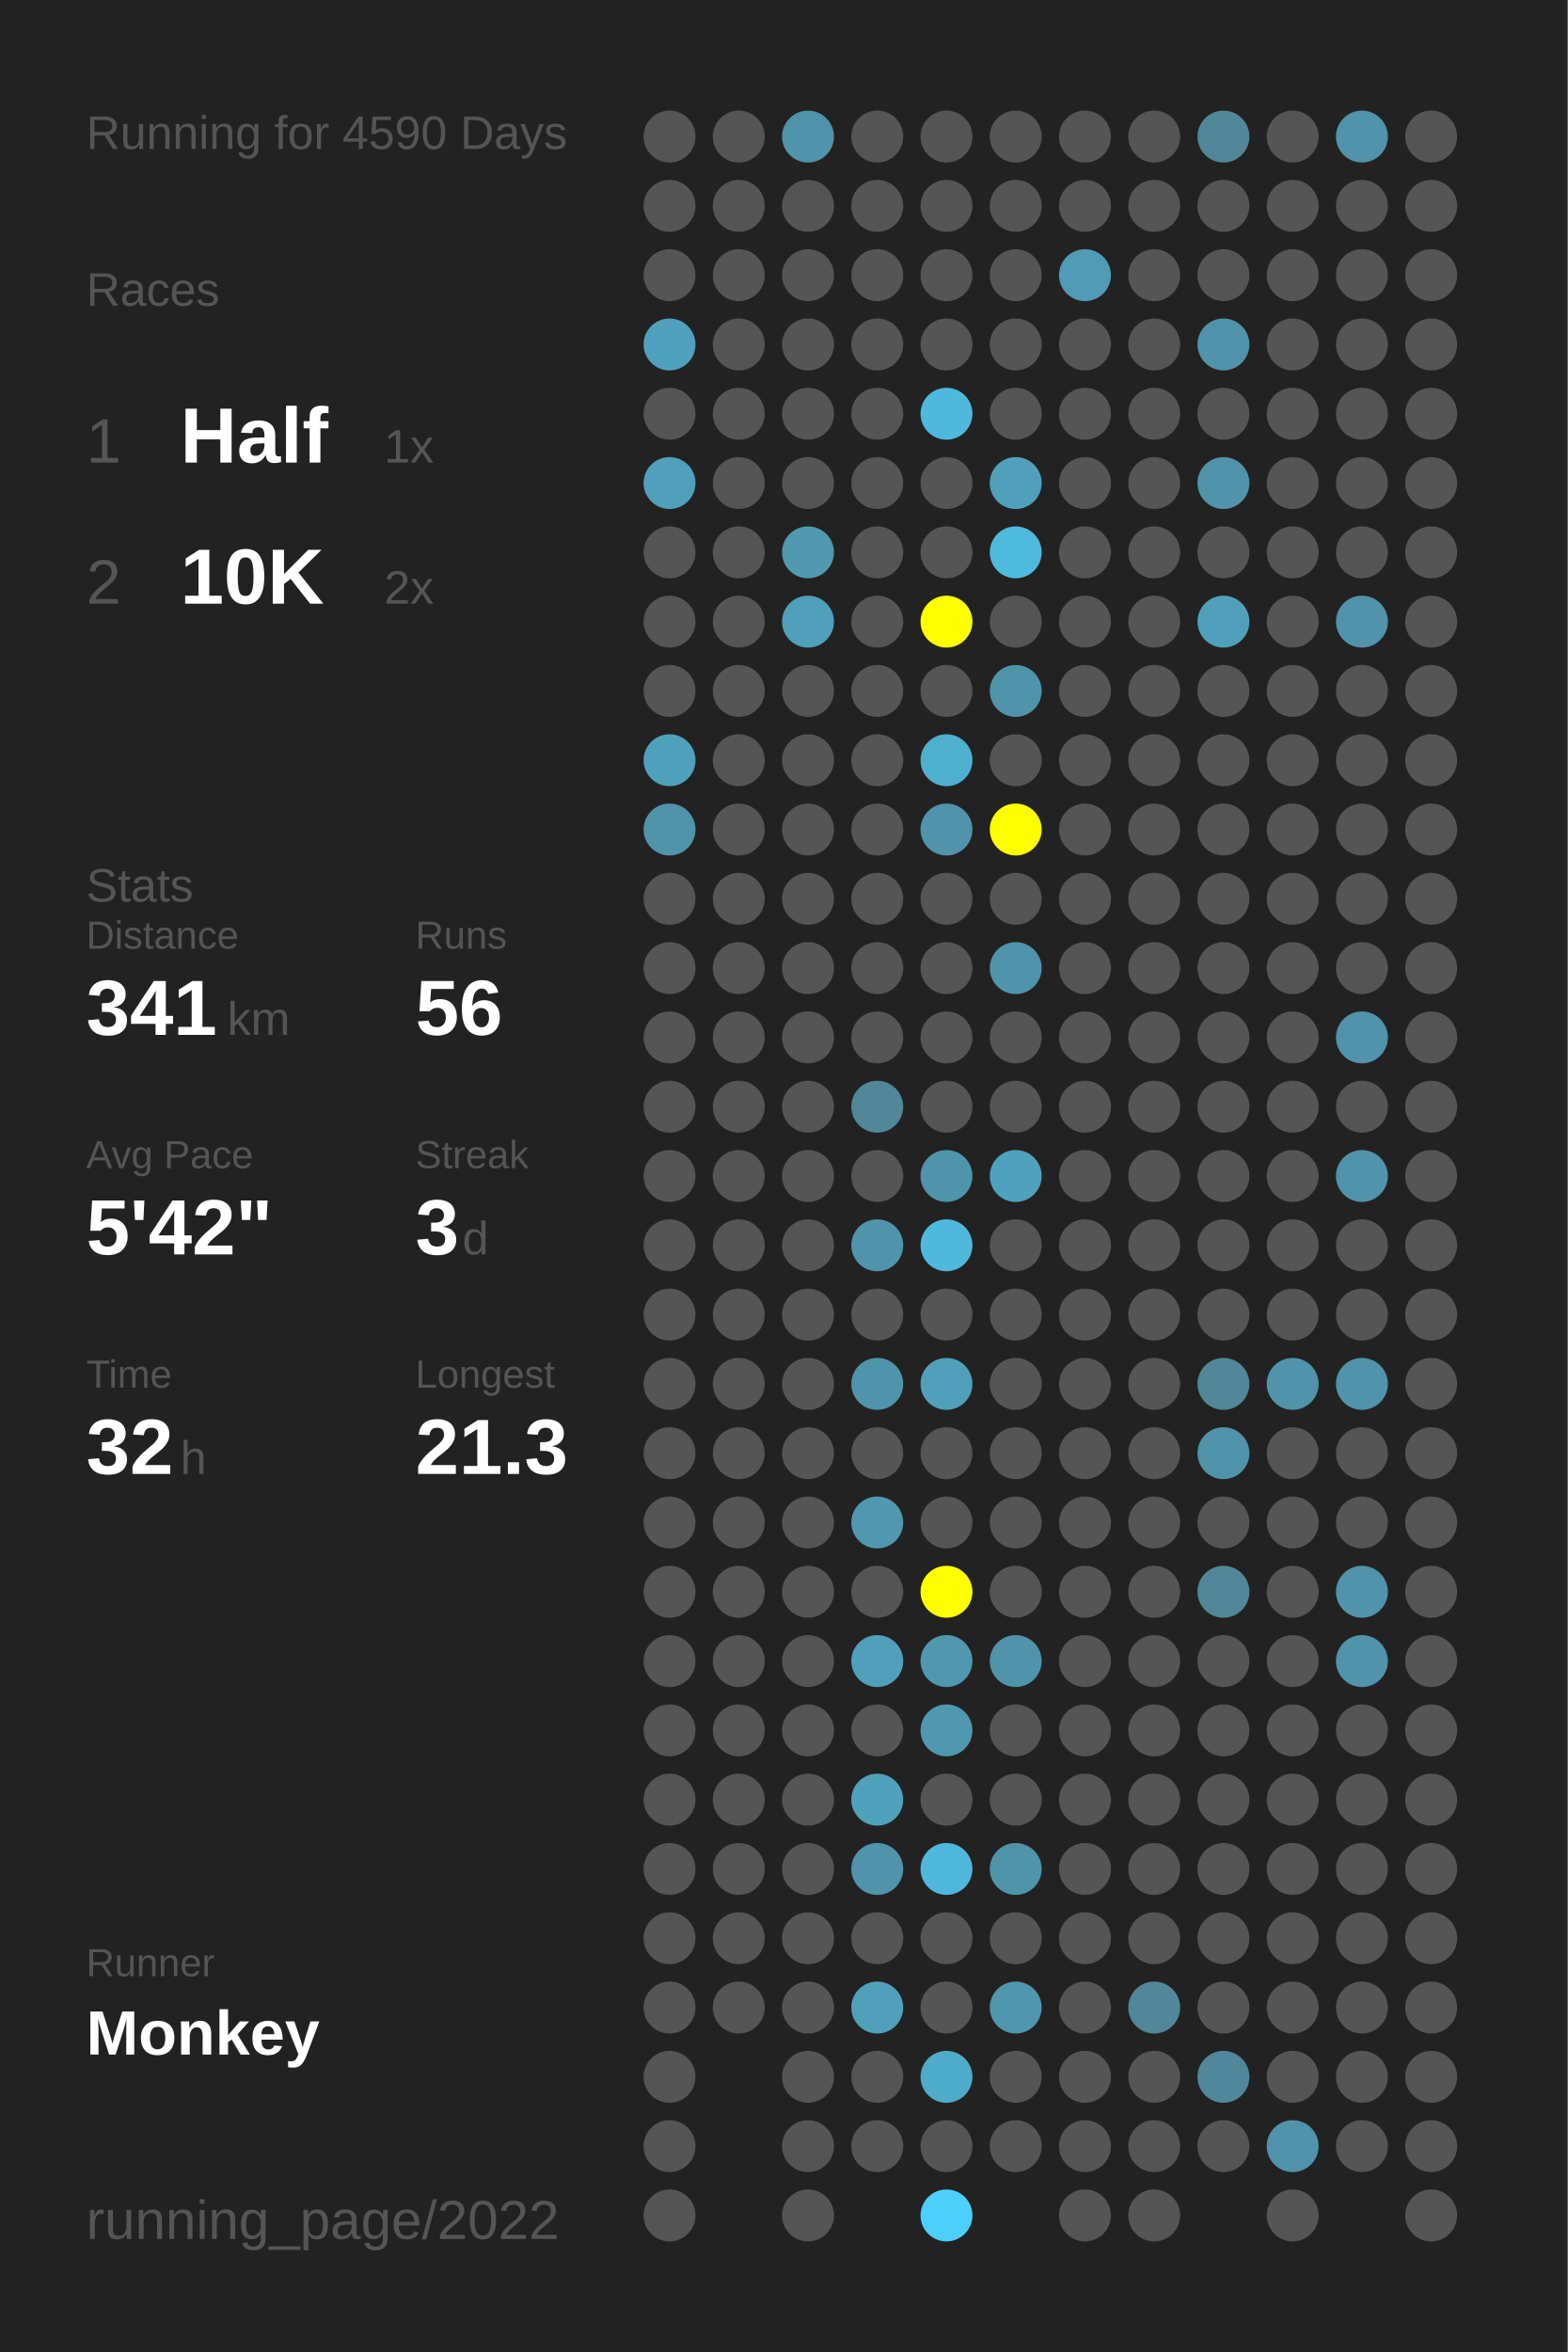
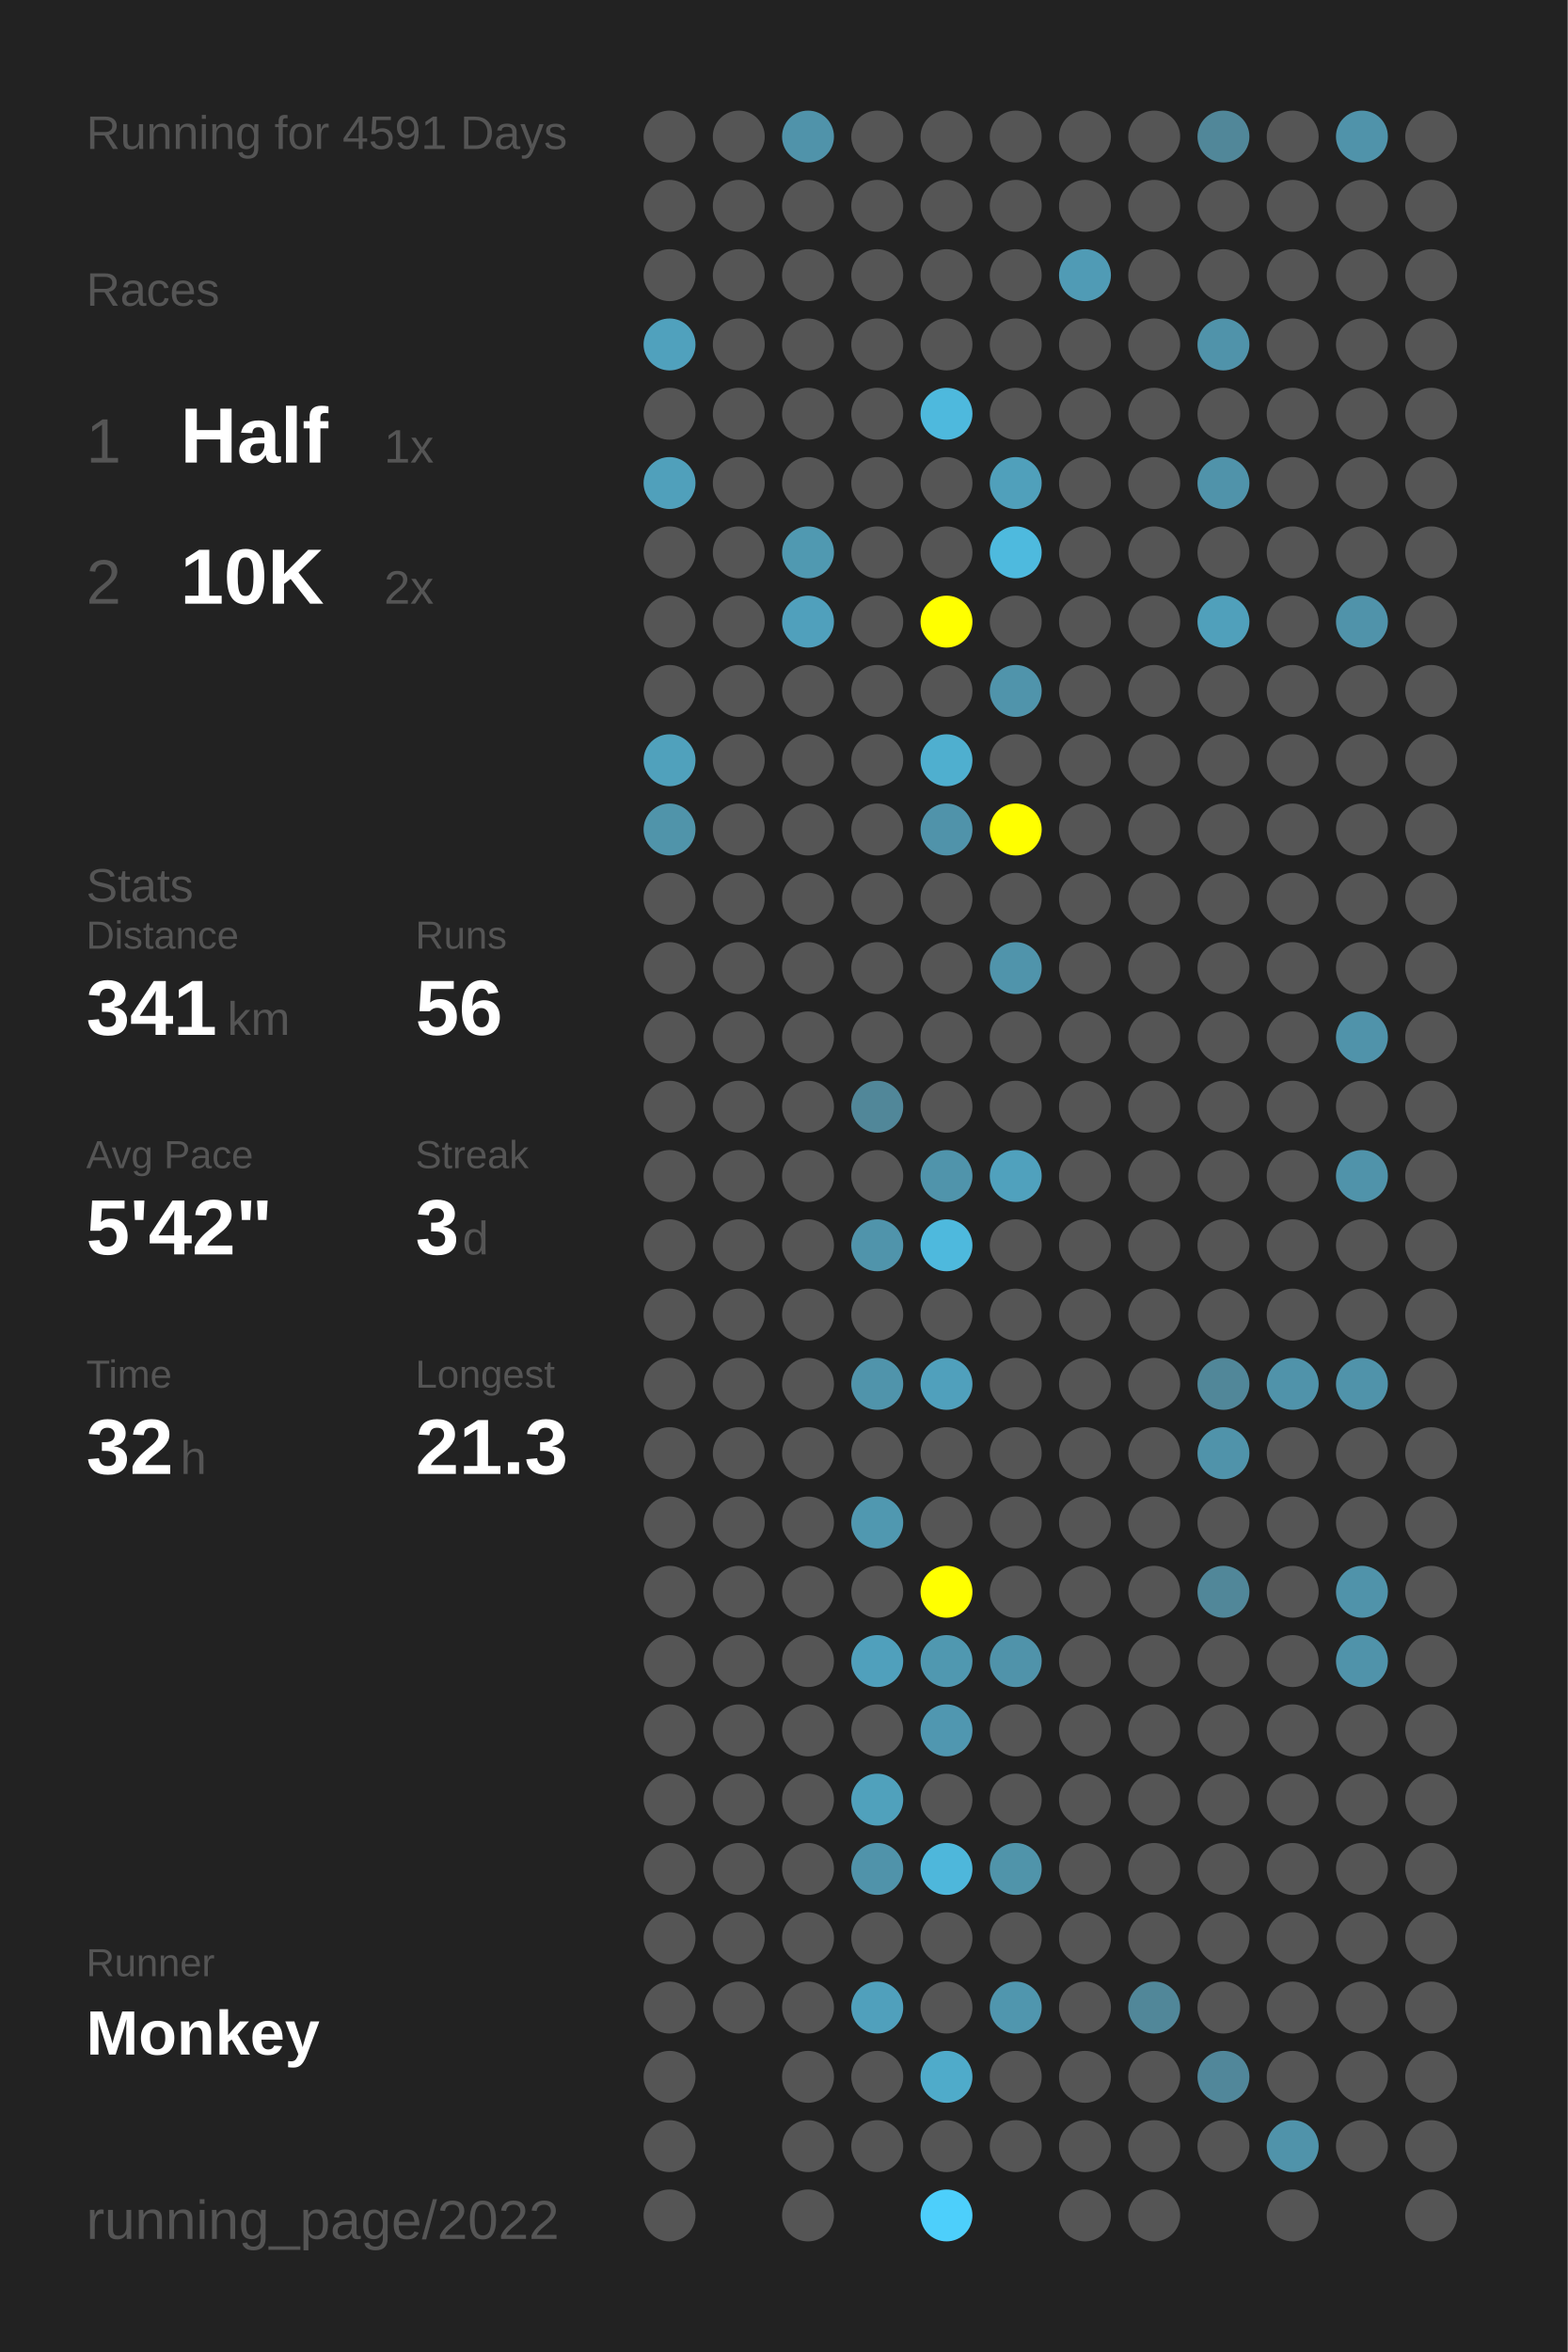
<svg xmlns="http://www.w3.org/2000/svg" baseProfile="full" height="300mm" version="1.1" viewBox="0,0,200,300" width="200mm">
  <defs />
  <rect fill="#222222" height="300" width="200" x="0" y="0" />
-   <text fill="#555555" style="font-size:6px; font-family:Arial;" x="11" y="19">Running for 4590 Days</text>
+   <text fill="#555555" style="font-size:6px; font-family:Arial;" x="11" y="19">Running for 4591 Days</text>
  <text fill="#555555" style="font-size:6px; font-family:Arial;" x="11" y="39">Races</text>
  <text fill="#555555" style="font-size:8px; font-family:Arial;" x="11" y="59">1</text>
  <text fill="#FFFFFF" style="font-size:10px; font-family:Arial; font-weight:bold;" x="23" y="59">Half</text>
  <text fill="#555555" style="font-size:6px; font-family:Arial;" x="49" y="59">1x</text>
  <text fill="#555555" style="font-size:8px; font-family:Arial;" x="11" y="77">2</text>
  <text fill="#FFFFFF" style="font-size:10px; font-family:Arial; font-weight:bold;" x="23" y="77">10K</text>
  <text fill="#555555" style="font-size:6px; font-family:Arial;" x="49" y="77">2x</text>
  <text fill="#555555" style="font-size:6px; font-family:Arial;" x="11" y="115">Stats</text>
  <text fill="#555555" style="font-size:5px; font-family:Arial;" x="11" y="121">Distance</text>
  <text fill="#FFFFFF" style="font-size:10px; font-family:Arial; font-weight:bold;" x="11" y="132">341</text>
  <text fill="#555555" style="font-size:6px; font-family:Arial;" x="29" y="132">km</text>
  <text fill="#555555" style="font-size:5px; font-family:Arial;" x="53" y="121">Runs</text>
  <text fill="#FFFFFF" style="font-size:10px; font-family:Arial; font-weight:bold;" x="53" y="132">56</text>
  <text fill="#555555" style="font-size:5px; font-family:Arial;" x="11" y="149">Avg Pace</text>
  <text fill="#FFFFFF" style="font-size:10px; font-family:Arial; font-weight:bold;" x="11" y="160">5'42"</text>
  <text fill="#555555" style="font-size:5px; font-family:Arial;" x="53" y="149">Streak</text>
  <text fill="#FFFFFF" style="font-size:10px; font-family:Arial; font-weight:bold;" x="53" y="160">3</text>
  <text fill="#555555" style="font-size:6px; font-family:Arial;" x="59" y="160">d</text>
  <text fill="#555555" style="font-size:5px; font-family:Arial;" x="11" y="177">Time</text>
  <text fill="#FFFFFF" style="font-size:10px; font-family:Arial; font-weight:bold;" x="11" y="188">32</text>
  <text fill="#555555" style="font-size:6px; font-family:Arial;" x="23" y="188">h</text>
  <text fill="#555555" style="font-size:5px; font-family:Arial;" x="53" y="177">Longest</text>
  <text fill="#FFFFFF" style="font-size:10px; font-family:Arial; font-weight:bold;" x="53" y="188">21.3</text>
  <text fill="#555555" style="font-size:5px; font-family:Arial;" x="11" y="252.065">Runner</text>
  <text fill="#FFFFFF" style="font-size:8px; font-family:Arial; font-weight:bold;" x="11" y="262.065">Monkey</text>
  <text fill="#555555" style="font-size:7px; font-family:Arial;" x="11" y="285.581">running_page/2022</text>
  <circle cx="85.417" cy="17.419" fill="#555555" r="3.312" />
  <circle cx="85.417" cy="26.258" fill="#555555" r="3.312" />
  <circle cx="85.417" cy="35.097" fill="#555555" r="3.312" />
  <circle cx="85.417" cy="43.935" fill="#50a1bd" r="3.312" />
  <circle cx="85.417" cy="52.774" fill="#555555" r="3.312" />
  <circle cx="85.417" cy="61.613" fill="#50a0bb" r="3.312" />
  <circle cx="85.417" cy="70.452" fill="#555555" r="3.312" />
  <circle cx="85.417" cy="79.29" fill="#555555" r="3.312" />
  <circle cx="85.417" cy="88.129" fill="#555555" r="3.312" />
  <circle cx="85.417" cy="96.968" fill="#50a1bc" r="3.312" />
  <circle cx="85.417" cy="105.806" fill="#5094aa" r="3.312" />
  <circle cx="85.417" cy="114.645" fill="#555555" r="3.312" />
  <circle cx="85.417" cy="123.484" fill="#555555" r="3.312" />
  <circle cx="85.417" cy="132.323" fill="#555555" r="3.312" />
  <circle cx="85.417" cy="141.161" fill="#555555" r="3.312" />
  <circle cx="85.417" cy="150" fill="#555555" r="3.312" />
  <circle cx="85.417" cy="158.839" fill="#555555" r="3.312" />
  <circle cx="85.417" cy="167.677" fill="#555555" r="3.312" />
  <circle cx="85.417" cy="176.516" fill="#555555" r="3.312" />
  <circle cx="85.417" cy="185.355" fill="#555555" r="3.312" />
  <circle cx="85.417" cy="194.194" fill="#555555" r="3.312" />
  <circle cx="85.417" cy="203.032" fill="#555555" r="3.312" />
  <circle cx="85.417" cy="211.871" fill="#555555" r="3.312" />
  <circle cx="85.417" cy="220.71" fill="#555555" r="3.312" />
  <circle cx="85.417" cy="229.548" fill="#555555" r="3.312" />
  <circle cx="85.417" cy="238.387" fill="#555555" r="3.312" />
  <circle cx="85.417" cy="247.226" fill="#555555" r="3.312" />
  <circle cx="85.417" cy="256.065" fill="#555555" r="3.312" />
  <circle cx="85.417" cy="264.903" fill="#555555" r="3.312" />
  <circle cx="85.417" cy="273.742" fill="#555555" r="3.312" />
  <circle cx="85.417" cy="282.581" fill="#555555" r="3.312" />
  <circle cx="94.25" cy="17.419" fill="#555555" r="3.312" />
  <circle cx="94.25" cy="26.258" fill="#555555" r="3.312" />
  <circle cx="94.25" cy="35.097" fill="#555555" r="3.312" />
  <circle cx="94.25" cy="43.935" fill="#555555" r="3.312" />
  <circle cx="94.25" cy="52.774" fill="#555555" r="3.312" />
  <circle cx="94.25" cy="61.613" fill="#555555" r="3.312" />
  <circle cx="94.25" cy="70.452" fill="#555555" r="3.312" />
  <circle cx="94.25" cy="79.29" fill="#555555" r="3.312" />
  <circle cx="94.25" cy="88.129" fill="#555555" r="3.312" />
  <circle cx="94.25" cy="96.968" fill="#555555" r="3.312" />
  <circle cx="94.25" cy="105.806" fill="#555555" r="3.312" />
  <circle cx="94.25" cy="114.645" fill="#555555" r="3.312" />
  <circle cx="94.25" cy="123.484" fill="#555555" r="3.312" />
  <circle cx="94.25" cy="132.323" fill="#555555" r="3.312" />
  <circle cx="94.25" cy="141.161" fill="#555555" r="3.312" />
  <circle cx="94.25" cy="150" fill="#555555" r="3.312" />
  <circle cx="94.25" cy="158.839" fill="#555555" r="3.312" />
  <circle cx="94.25" cy="167.677" fill="#555555" r="3.312" />
  <circle cx="94.25" cy="176.516" fill="#555555" r="3.312" />
  <circle cx="94.25" cy="185.355" fill="#555555" r="3.312" />
  <circle cx="94.25" cy="194.194" fill="#555555" r="3.312" />
  <circle cx="94.25" cy="203.032" fill="#555555" r="3.312" />
  <circle cx="94.25" cy="211.871" fill="#555555" r="3.312" />
  <circle cx="94.25" cy="220.71" fill="#555555" r="3.312" />
  <circle cx="94.25" cy="229.548" fill="#555555" r="3.312" />
  <circle cx="94.25" cy="238.387" fill="#555555" r="3.312" />
  <circle cx="94.25" cy="247.226" fill="#555555" r="3.312" />
  <circle cx="94.25" cy="256.065" fill="#555555" r="3.312" />
  <circle cx="103.083" cy="17.419" fill="#5093aa" r="3.312" />
  <circle cx="103.083" cy="26.258" fill="#555555" r="3.312" />
  <circle cx="103.083" cy="35.097" fill="#555555" r="3.312" />
  <circle cx="103.083" cy="43.935" fill="#555555" r="3.312" />
  <circle cx="103.083" cy="52.774" fill="#555555" r="3.312" />
  <circle cx="103.083" cy="61.613" fill="#555555" r="3.312" />
  <circle cx="103.083" cy="70.452" fill="#5099b1" r="3.312" />
  <circle cx="103.083" cy="79.29" fill="#50a0bc" r="3.312" />
  <circle cx="103.083" cy="88.129" fill="#555555" r="3.312" />
  <circle cx="103.083" cy="96.968" fill="#555555" r="3.312" />
  <circle cx="103.083" cy="105.806" fill="#555555" r="3.312" />
  <circle cx="103.083" cy="114.645" fill="#555555" r="3.312" />
  <circle cx="103.083" cy="123.484" fill="#555555" r="3.312" />
  <circle cx="103.083" cy="132.323" fill="#555555" r="3.312" />
  <circle cx="103.083" cy="141.161" fill="#555555" r="3.312" />
  <circle cx="103.083" cy="150" fill="#555555" r="3.312" />
  <circle cx="103.083" cy="158.839" fill="#555555" r="3.312" />
  <circle cx="103.083" cy="167.677" fill="#555555" r="3.312" />
  <circle cx="103.083" cy="176.516" fill="#555555" r="3.312" />
  <circle cx="103.083" cy="185.355" fill="#555555" r="3.312" />
  <circle cx="103.083" cy="194.194" fill="#555555" r="3.312" />
  <circle cx="103.083" cy="203.032" fill="#555555" r="3.312" />
  <circle cx="103.083" cy="211.871" fill="#555555" r="3.312" />
  <circle cx="103.083" cy="220.71" fill="#555555" r="3.312" />
  <circle cx="103.083" cy="229.548" fill="#555555" r="3.312" />
  <circle cx="103.083" cy="238.387" fill="#555555" r="3.312" />
  <circle cx="103.083" cy="247.226" fill="#555555" r="3.312" />
  <circle cx="103.083" cy="256.065" fill="#555555" r="3.312" />
  <circle cx="103.083" cy="264.903" fill="#555555" r="3.312" />
  <circle cx="103.083" cy="273.742" fill="#555555" r="3.312" />
  <circle cx="103.083" cy="282.581" fill="#555555" r="3.312" />
  <circle cx="111.917" cy="17.419" fill="#555555" r="3.312" />
  <circle cx="111.917" cy="26.258" fill="#555555" r="3.312" />
  <circle cx="111.917" cy="35.097" fill="#555555" r="3.312" />
  <circle cx="111.917" cy="43.935" fill="#555555" r="3.312" />
  <circle cx="111.917" cy="52.774" fill="#555555" r="3.312" />
  <circle cx="111.917" cy="61.613" fill="#555555" r="3.312" />
  <circle cx="111.917" cy="70.452" fill="#555555" r="3.312" />
  <circle cx="111.917" cy="79.29" fill="#555555" r="3.312" />
  <circle cx="111.917" cy="88.129" fill="#555555" r="3.312" />
  <circle cx="111.917" cy="96.968" fill="#555555" r="3.312" />
  <circle cx="111.917" cy="105.806" fill="#555555" r="3.312" />
  <circle cx="111.917" cy="114.645" fill="#555555" r="3.312" />
  <circle cx="111.917" cy="123.484" fill="#555555" r="3.312" />
  <circle cx="111.917" cy="132.323" fill="#555555" r="3.312" />
  <circle cx="111.917" cy="141.161" fill="#518799" r="3.312" />
  <circle cx="111.917" cy="150" fill="#555555" r="3.312" />
  <circle cx="111.917" cy="158.839" fill="#5094ab" r="3.312" />
  <circle cx="111.917" cy="167.677" fill="#555555" r="3.312" />
  <circle cx="111.917" cy="176.516" fill="#5094ab" r="3.312" />
  <circle cx="111.917" cy="185.355" fill="#555555" r="3.312" />
  <circle cx="111.917" cy="194.194" fill="#5098b0" r="3.312" />
  <circle cx="111.917" cy="203.032" fill="#555555" r="3.312" />
  <circle cx="111.917" cy="211.871" fill="#50a0bc" r="3.312" />
  <circle cx="111.917" cy="220.71" fill="#555555" r="3.312" />
  <circle cx="111.917" cy="229.548" fill="#50a1bc" r="3.312" />
  <circle cx="111.917" cy="238.387" fill="#5093aa" r="3.312" />
  <circle cx="111.917" cy="247.226" fill="#555555" r="3.312" />
  <circle cx="111.917" cy="256.065" fill="#50a0bc" r="3.312" />
  <circle cx="111.917" cy="264.903" fill="#555555" r="3.312" />
  <circle cx="111.917" cy="273.742" fill="#555555" r="3.312" />
  <circle cx="120.75" cy="17.419" fill="#555555" r="3.312" />
  <circle cx="120.75" cy="26.258" fill="#555555" r="3.312" />
  <circle cx="120.75" cy="35.097" fill="#555555" r="3.312" />
  <circle cx="120.75" cy="43.935" fill="#555555" r="3.312" />
  <circle cx="120.75" cy="52.774" fill="#4eb9dd" r="3.312" />
  <circle cx="120.75" cy="61.613" fill="#555555" r="3.312" />
  <circle cx="120.75" cy="70.452" fill="#555555" r="3.312" />
  <circle cx="120.75" cy="79.29" fill="#FFFF00" r="3.312" />
  <circle cx="120.75" cy="88.129" fill="#555555" r="3.312" />
  <circle cx="120.75" cy="96.968" fill="#4fafcf" r="3.312" />
  <circle cx="120.75" cy="105.806" fill="#5093aa" r="3.312" />
  <circle cx="120.75" cy="114.645" fill="#555555" r="3.312" />
  <circle cx="120.75" cy="123.484" fill="#555555" r="3.312" />
  <circle cx="120.75" cy="132.323" fill="#555555" r="3.312" />
  <circle cx="120.75" cy="141.161" fill="#555555" r="3.312" />
  <circle cx="120.75" cy="150" fill="#5094ab" r="3.312" />
  <circle cx="120.75" cy="158.839" fill="#4eb9dd" r="3.312" />
  <circle cx="120.75" cy="167.677" fill="#555555" r="3.312" />
  <circle cx="120.75" cy="176.516" fill="#50a0bc" r="3.312" />
  <circle cx="120.75" cy="185.355" fill="#555555" r="3.312" />
  <circle cx="120.75" cy="194.194" fill="#555555" r="3.312" />
  <circle cx="120.75" cy="203.032" fill="#FFFF00" r="3.312" />
  <circle cx="120.75" cy="211.871" fill="#5098b0" r="3.312" />
  <circle cx="120.75" cy="220.71" fill="#5097b0" r="3.312" />
  <circle cx="120.75" cy="229.548" fill="#555555" r="3.312" />
  <circle cx="120.75" cy="238.387" fill="#4eb7db" r="3.312" />
  <circle cx="120.75" cy="247.226" fill="#555555" r="3.312" />
  <circle cx="120.75" cy="256.065" fill="#555555" r="3.312" />
  <circle cx="120.75" cy="264.903" fill="#4fabca" r="3.312" />
  <circle cx="120.75" cy="273.742" fill="#555555" r="3.312" />
  <circle cx="120.75" cy="282.581" fill="#4dcffb" r="3.312" />
  <circle cx="129.583" cy="17.419" fill="#555555" r="3.312" />
  <circle cx="129.583" cy="26.258" fill="#555555" r="3.312" />
  <circle cx="129.583" cy="35.097" fill="#555555" r="3.312" />
  <circle cx="129.583" cy="43.935" fill="#555555" r="3.312" />
  <circle cx="129.583" cy="52.774" fill="#555555" r="3.312" />
  <circle cx="129.583" cy="61.613" fill="#50a0bb" r="3.312" />
  <circle cx="129.583" cy="70.452" fill="#4ebade" r="3.312" />
  <circle cx="129.583" cy="79.29" fill="#555555" r="3.312" />
  <circle cx="129.583" cy="88.129" fill="#5094ab" r="3.312" />
  <circle cx="129.583" cy="96.968" fill="#555555" r="3.312" />
  <circle cx="129.583" cy="105.806" fill="#FFFF00" r="3.312" />
  <circle cx="129.583" cy="114.645" fill="#555555" r="3.312" />
  <circle cx="129.583" cy="123.484" fill="#5094ab" r="3.312" />
  <circle cx="129.583" cy="132.323" fill="#555555" r="3.312" />
  <circle cx="129.583" cy="141.161" fill="#555555" r="3.312" />
  <circle cx="129.583" cy="150" fill="#50a1bd" r="3.312" />
  <circle cx="129.583" cy="158.839" fill="#555555" r="3.312" />
  <circle cx="129.583" cy="167.677" fill="#555555" r="3.312" />
  <circle cx="129.583" cy="176.516" fill="#555555" r="3.312" />
  <circle cx="129.583" cy="185.355" fill="#555555" r="3.312" />
  <circle cx="129.583" cy="194.194" fill="#555555" r="3.312" />
  <circle cx="129.583" cy="203.032" fill="#555555" r="3.312" />
  <circle cx="129.583" cy="211.871" fill="#5093aa" r="3.312" />
  <circle cx="129.583" cy="220.71" fill="#555555" r="3.312" />
  <circle cx="129.583" cy="229.548" fill="#555555" r="3.312" />
  <circle cx="129.583" cy="238.387" fill="#5094aa" r="3.312" />
  <circle cx="129.583" cy="247.226" fill="#555555" r="3.312" />
  <circle cx="129.583" cy="256.065" fill="#5096ae" r="3.312" />
  <circle cx="129.583" cy="264.903" fill="#555555" r="3.312" />
  <circle cx="129.583" cy="273.742" fill="#555555" r="3.312" />
  <circle cx="138.417" cy="17.419" fill="#555555" r="3.312" />
  <circle cx="138.417" cy="26.258" fill="#555555" r="3.312" />
  <circle cx="138.417" cy="35.097" fill="#509bb5" r="3.312" />
  <circle cx="138.417" cy="43.935" fill="#555555" r="3.312" />
  <circle cx="138.417" cy="52.774" fill="#555555" r="3.312" />
  <circle cx="138.417" cy="61.613" fill="#555555" r="3.312" />
  <circle cx="138.417" cy="70.452" fill="#555555" r="3.312" />
  <circle cx="138.417" cy="79.29" fill="#555555" r="3.312" />
  <circle cx="138.417" cy="88.129" fill="#555555" r="3.312" />
  <circle cx="138.417" cy="96.968" fill="#555555" r="3.312" />
  <circle cx="138.417" cy="105.806" fill="#555555" r="3.312" />
  <circle cx="138.417" cy="114.645" fill="#555555" r="3.312" />
  <circle cx="138.417" cy="123.484" fill="#555555" r="3.312" />
  <circle cx="138.417" cy="132.323" fill="#555555" r="3.312" />
  <circle cx="138.417" cy="141.161" fill="#555555" r="3.312" />
  <circle cx="138.417" cy="150" fill="#555555" r="3.312" />
  <circle cx="138.417" cy="158.839" fill="#555555" r="3.312" />
  <circle cx="138.417" cy="167.677" fill="#555555" r="3.312" />
  <circle cx="138.417" cy="176.516" fill="#555555" r="3.312" />
  <circle cx="138.417" cy="185.355" fill="#555555" r="3.312" />
  <circle cx="138.417" cy="194.194" fill="#555555" r="3.312" />
  <circle cx="138.417" cy="203.032" fill="#555555" r="3.312" />
  <circle cx="138.417" cy="211.871" fill="#555555" r="3.312" />
  <circle cx="138.417" cy="220.71" fill="#555555" r="3.312" />
  <circle cx="138.417" cy="229.548" fill="#555555" r="3.312" />
  <circle cx="138.417" cy="238.387" fill="#555555" r="3.312" />
  <circle cx="138.417" cy="247.226" fill="#555555" r="3.312" />
  <circle cx="138.417" cy="256.065" fill="#555555" r="3.312" />
  <circle cx="138.417" cy="264.903" fill="#555555" r="3.312" />
  <circle cx="138.417" cy="273.742" fill="#555555" r="3.312" />
  <circle cx="138.417" cy="282.581" fill="#555555" r="3.312" />
  <circle cx="147.25" cy="17.419" fill="#555555" r="3.312" />
  <circle cx="147.25" cy="26.258" fill="#555555" r="3.312" />
  <circle cx="147.25" cy="35.097" fill="#555555" r="3.312" />
  <circle cx="147.25" cy="43.935" fill="#555555" r="3.312" />
  <circle cx="147.25" cy="52.774" fill="#555555" r="3.312" />
  <circle cx="147.25" cy="61.613" fill="#555555" r="3.312" />
  <circle cx="147.25" cy="70.452" fill="#555555" r="3.312" />
  <circle cx="147.25" cy="79.29" fill="#555555" r="3.312" />
  <circle cx="147.25" cy="88.129" fill="#555555" r="3.312" />
  <circle cx="147.25" cy="96.968" fill="#555555" r="3.312" />
  <circle cx="147.25" cy="105.806" fill="#555555" r="3.312" />
  <circle cx="147.25" cy="114.645" fill="#555555" r="3.312" />
  <circle cx="147.25" cy="123.484" fill="#555555" r="3.312" />
  <circle cx="147.25" cy="132.323" fill="#555555" r="3.312" />
  <circle cx="147.25" cy="141.161" fill="#555555" r="3.312" />
  <circle cx="147.25" cy="150" fill="#555555" r="3.312" />
  <circle cx="147.25" cy="158.839" fill="#555555" r="3.312" />
  <circle cx="147.25" cy="167.677" fill="#555555" r="3.312" />
  <circle cx="147.25" cy="176.516" fill="#555555" r="3.312" />
  <circle cx="147.25" cy="185.355" fill="#555555" r="3.312" />
  <circle cx="147.25" cy="194.194" fill="#555555" r="3.312" />
  <circle cx="147.25" cy="203.032" fill="#555555" r="3.312" />
  <circle cx="147.25" cy="211.871" fill="#555555" r="3.312" />
  <circle cx="147.25" cy="220.71" fill="#555555" r="3.312" />
  <circle cx="147.25" cy="229.548" fill="#555555" r="3.312" />
  <circle cx="147.25" cy="238.387" fill="#555555" r="3.312" />
  <circle cx="147.25" cy="247.226" fill="#555555" r="3.312" />
  <circle cx="147.25" cy="256.065" fill="#518799" r="3.312" />
  <circle cx="147.25" cy="264.903" fill="#555555" r="3.312" />
  <circle cx="147.25" cy="273.742" fill="#555555" r="3.312" />
  <circle cx="147.25" cy="282.581" fill="#555555" r="3.312" />
  <circle cx="156.083" cy="17.419" fill="#518799" r="3.312" />
  <circle cx="156.083" cy="26.258" fill="#555555" r="3.312" />
  <circle cx="156.083" cy="35.097" fill="#555555" r="3.312" />
  <circle cx="156.083" cy="43.935" fill="#5093aa" r="3.312" />
  <circle cx="156.083" cy="52.774" fill="#555555" r="3.312" />
  <circle cx="156.083" cy="61.613" fill="#5093aa" r="3.312" />
  <circle cx="156.083" cy="70.452" fill="#555555" r="3.312" />
  <circle cx="156.083" cy="79.29" fill="#50a0bb" r="3.312" />
  <circle cx="156.083" cy="88.129" fill="#555555" r="3.312" />
  <circle cx="156.083" cy="96.968" fill="#555555" r="3.312" />
  <circle cx="156.083" cy="105.806" fill="#555555" r="3.312" />
  <circle cx="156.083" cy="114.645" fill="#555555" r="3.312" />
  <circle cx="156.083" cy="123.484" fill="#555555" r="3.312" />
  <circle cx="156.083" cy="132.323" fill="#555555" r="3.312" />
  <circle cx="156.083" cy="141.161" fill="#555555" r="3.312" />
  <circle cx="156.083" cy="150" fill="#555555" r="3.312" />
  <circle cx="156.083" cy="158.839" fill="#555555" r="3.312" />
  <circle cx="156.083" cy="167.677" fill="#555555" r="3.312" />
  <circle cx="156.083" cy="176.516" fill="#518799" r="3.312" />
  <circle cx="156.083" cy="185.355" fill="#5093aa" r="3.312" />
  <circle cx="156.083" cy="194.194" fill="#555555" r="3.312" />
  <circle cx="156.083" cy="203.032" fill="#518799" r="3.312" />
  <circle cx="156.083" cy="211.871" fill="#555555" r="3.312" />
  <circle cx="156.083" cy="220.71" fill="#555555" r="3.312" />
  <circle cx="156.083" cy="229.548" fill="#555555" r="3.312" />
  <circle cx="156.083" cy="238.387" fill="#555555" r="3.312" />
  <circle cx="156.083" cy="247.226" fill="#555555" r="3.312" />
  <circle cx="156.083" cy="256.065" fill="#555555" r="3.312" />
  <circle cx="156.083" cy="264.903" fill="#51879a" r="3.312" />
  <circle cx="156.083" cy="273.742" fill="#555555" r="3.312" />
  <circle cx="164.917" cy="17.419" fill="#555555" r="3.312" />
  <circle cx="164.917" cy="26.258" fill="#555555" r="3.312" />
  <circle cx="164.917" cy="35.097" fill="#555555" r="3.312" />
  <circle cx="164.917" cy="43.935" fill="#555555" r="3.312" />
  <circle cx="164.917" cy="52.774" fill="#555555" r="3.312" />
  <circle cx="164.917" cy="61.613" fill="#555555" r="3.312" />
  <circle cx="164.917" cy="70.452" fill="#555555" r="3.312" />
  <circle cx="164.917" cy="79.29" fill="#555555" r="3.312" />
  <circle cx="164.917" cy="88.129" fill="#555555" r="3.312" />
  <circle cx="164.917" cy="96.968" fill="#555555" r="3.312" />
  <circle cx="164.917" cy="105.806" fill="#555555" r="3.312" />
  <circle cx="164.917" cy="114.645" fill="#555555" r="3.312" />
  <circle cx="164.917" cy="123.484" fill="#555555" r="3.312" />
  <circle cx="164.917" cy="132.323" fill="#555555" r="3.312" />
  <circle cx="164.917" cy="141.161" fill="#555555" r="3.312" />
  <circle cx="164.917" cy="150" fill="#555555" r="3.312" />
  <circle cx="164.917" cy="158.839" fill="#555555" r="3.312" />
  <circle cx="164.917" cy="167.677" fill="#555555" r="3.312" />
  <circle cx="164.917" cy="176.516" fill="#5093aa" r="3.312" />
  <circle cx="164.917" cy="185.355" fill="#555555" r="3.312" />
  <circle cx="164.917" cy="194.194" fill="#555555" r="3.312" />
  <circle cx="164.917" cy="203.032" fill="#555555" r="3.312" />
  <circle cx="164.917" cy="211.871" fill="#555555" r="3.312" />
  <circle cx="164.917" cy="220.71" fill="#555555" r="3.312" />
  <circle cx="164.917" cy="229.548" fill="#555555" r="3.312" />
  <circle cx="164.917" cy="238.387" fill="#555555" r="3.312" />
  <circle cx="164.917" cy="247.226" fill="#555555" r="3.312" />
  <circle cx="164.917" cy="256.065" fill="#555555" r="3.312" />
  <circle cx="164.917" cy="264.903" fill="#555555" r="3.312" />
  <circle cx="164.917" cy="273.742" fill="#5093aa" r="3.312" />
  <circle cx="164.917" cy="282.581" fill="#555555" r="3.312" />
  <circle cx="173.75" cy="17.419" fill="#5093aa" r="3.312" />
  <circle cx="173.75" cy="26.258" fill="#555555" r="3.312" />
  <circle cx="173.75" cy="35.097" fill="#555555" r="3.312" />
  <circle cx="173.75" cy="43.935" fill="#555555" r="3.312" />
  <circle cx="173.75" cy="52.774" fill="#555555" r="3.312" />
  <circle cx="173.75" cy="61.613" fill="#555555" r="3.312" />
  <circle cx="173.75" cy="70.452" fill="#555555" r="3.312" />
  <circle cx="173.75" cy="79.29" fill="#5093aa" r="3.312" />
  <circle cx="173.75" cy="88.129" fill="#555555" r="3.312" />
  <circle cx="173.75" cy="96.968" fill="#555555" r="3.312" />
  <circle cx="173.75" cy="105.806" fill="#555555" r="3.312" />
  <circle cx="173.75" cy="114.645" fill="#555555" r="3.312" />
  <circle cx="173.75" cy="123.484" fill="#555555" r="3.312" />
  <circle cx="173.75" cy="132.323" fill="#5093aa" r="3.312" />
  <circle cx="173.75" cy="141.161" fill="#555555" r="3.312" />
  <circle cx="173.75" cy="150" fill="#5093aa" r="3.312" />
  <circle cx="173.75" cy="158.839" fill="#555555" r="3.312" />
  <circle cx="173.75" cy="167.677" fill="#555555" r="3.312" />
  <circle cx="173.75" cy="176.516" fill="#5093aa" r="3.312" />
  <circle cx="173.75" cy="185.355" fill="#555555" r="3.312" />
  <circle cx="173.75" cy="194.194" fill="#555555" r="3.312" />
  <circle cx="173.75" cy="203.032" fill="#5093aa" r="3.312" />
  <circle cx="173.75" cy="211.871" fill="#5093aa" r="3.312" />
  <circle cx="173.75" cy="220.71" fill="#555555" r="3.312" />
  <circle cx="173.75" cy="229.548" fill="#555555" r="3.312" />
  <circle cx="173.75" cy="238.387" fill="#555555" r="3.312" />
  <circle cx="173.75" cy="247.226" fill="#555555" r="3.312" />
  <circle cx="173.75" cy="256.065" fill="#555555" r="3.312" />
  <circle cx="173.75" cy="264.903" fill="#555555" r="3.312" />
  <circle cx="173.75" cy="273.742" fill="#555555" r="3.312" />
  <circle cx="182.583" cy="17.419" fill="#555555" r="3.312" />
  <circle cx="182.583" cy="26.258" fill="#555555" r="3.312" />
  <circle cx="182.583" cy="35.097" fill="#555555" r="3.312" />
  <circle cx="182.583" cy="43.935" fill="#555555" r="3.312" />
  <circle cx="182.583" cy="52.774" fill="#555555" r="3.312" />
  <circle cx="182.583" cy="61.613" fill="#555555" r="3.312" />
  <circle cx="182.583" cy="70.452" fill="#555555" r="3.312" />
  <circle cx="182.583" cy="79.29" fill="#555555" r="3.312" />
  <circle cx="182.583" cy="88.129" fill="#555555" r="3.312" />
  <circle cx="182.583" cy="96.968" fill="#555555" r="3.312" />
  <circle cx="182.583" cy="105.806" fill="#555555" r="3.312" />
  <circle cx="182.583" cy="114.645" fill="#555555" r="3.312" />
  <circle cx="182.583" cy="123.484" fill="#555555" r="3.312" />
  <circle cx="182.583" cy="132.323" fill="#555555" r="3.312" />
  <circle cx="182.583" cy="141.161" fill="#555555" r="3.312" />
  <circle cx="182.583" cy="150" fill="#555555" r="3.312" />
  <circle cx="182.583" cy="158.839" fill="#555555" r="3.312" />
  <circle cx="182.583" cy="167.677" fill="#555555" r="3.312" />
  <circle cx="182.583" cy="176.516" fill="#555555" r="3.312" />
  <circle cx="182.583" cy="185.355" fill="#555555" r="3.312" />
  <circle cx="182.583" cy="194.194" fill="#555555" r="3.312" />
  <circle cx="182.583" cy="203.032" fill="#555555" r="3.312" />
  <circle cx="182.583" cy="211.871" fill="#555555" r="3.312" />
  <circle cx="182.583" cy="220.71" fill="#555555" r="3.312" />
  <circle cx="182.583" cy="229.548" fill="#555555" r="3.312" />
  <circle cx="182.583" cy="238.387" fill="#555555" r="3.312" />
  <circle cx="182.583" cy="247.226" fill="#555555" r="3.312" />
  <circle cx="182.583" cy="256.065" fill="#555555" r="3.312" />
  <circle cx="182.583" cy="264.903" fill="#555555" r="3.312" />
  <circle cx="182.583" cy="273.742" fill="#555555" r="3.312" />
  <circle cx="182.583" cy="282.581" fill="#555555" r="3.312" />
</svg>
